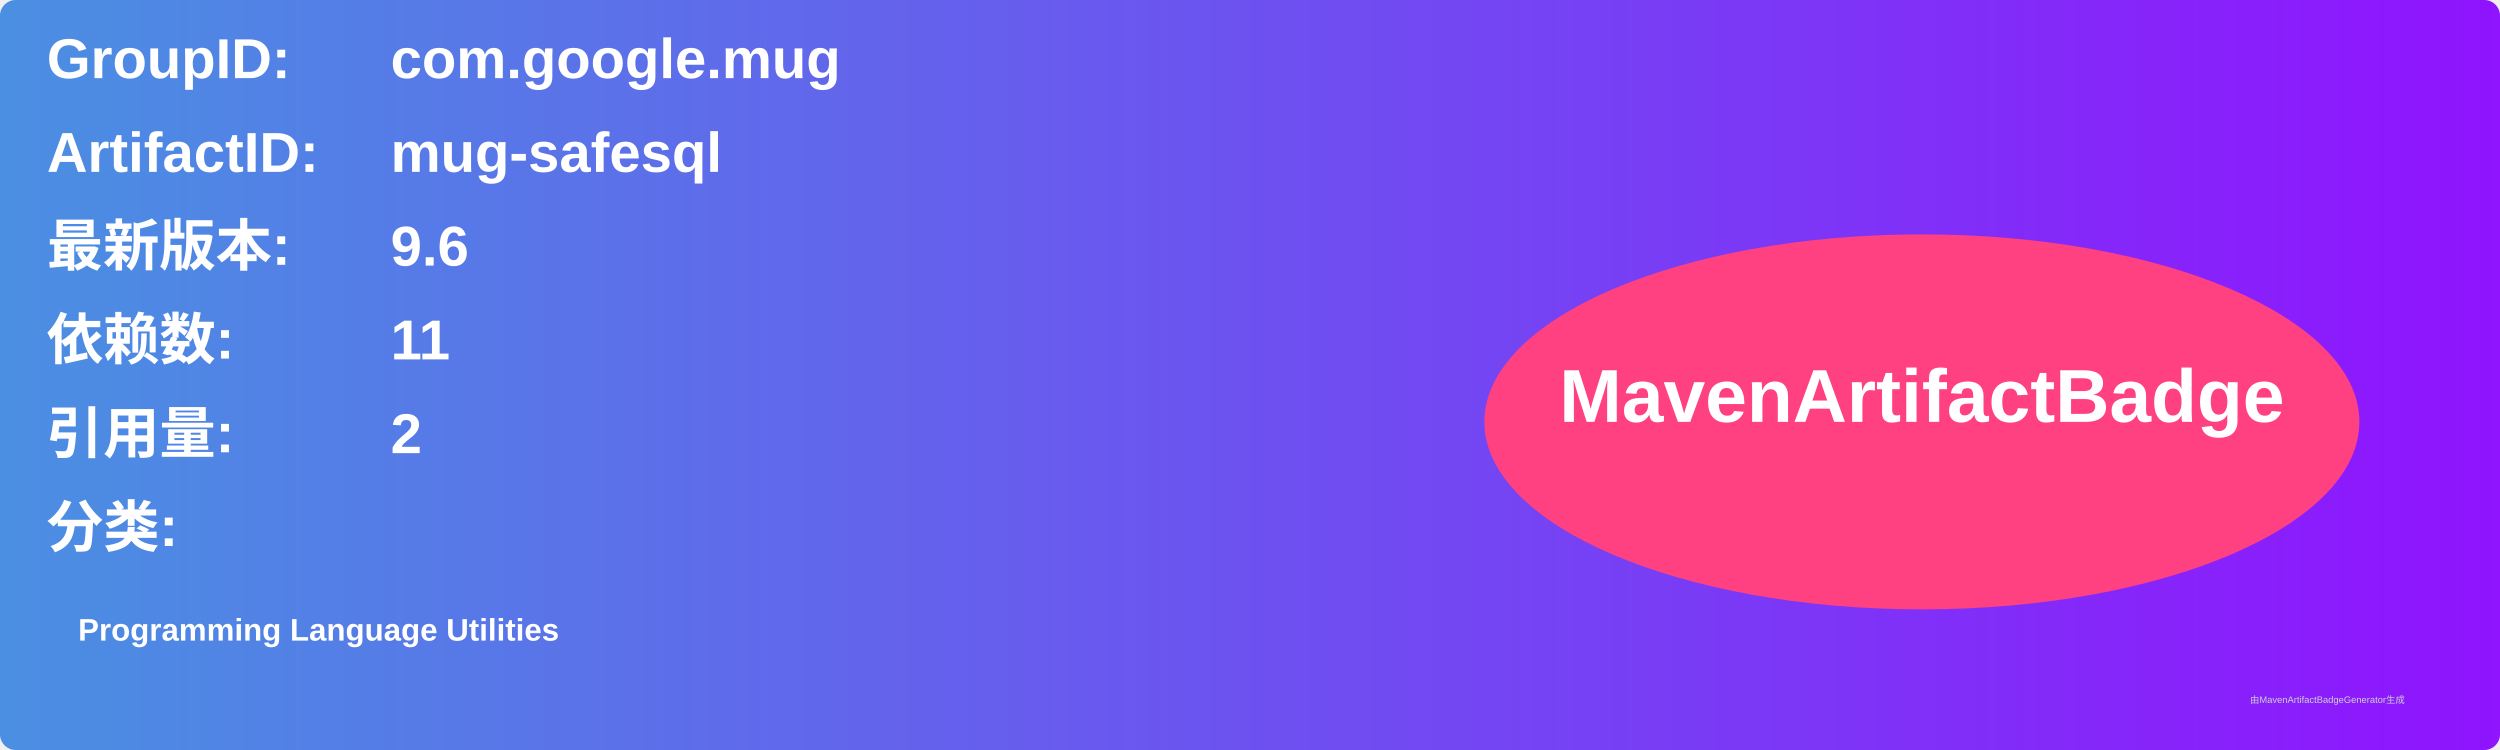
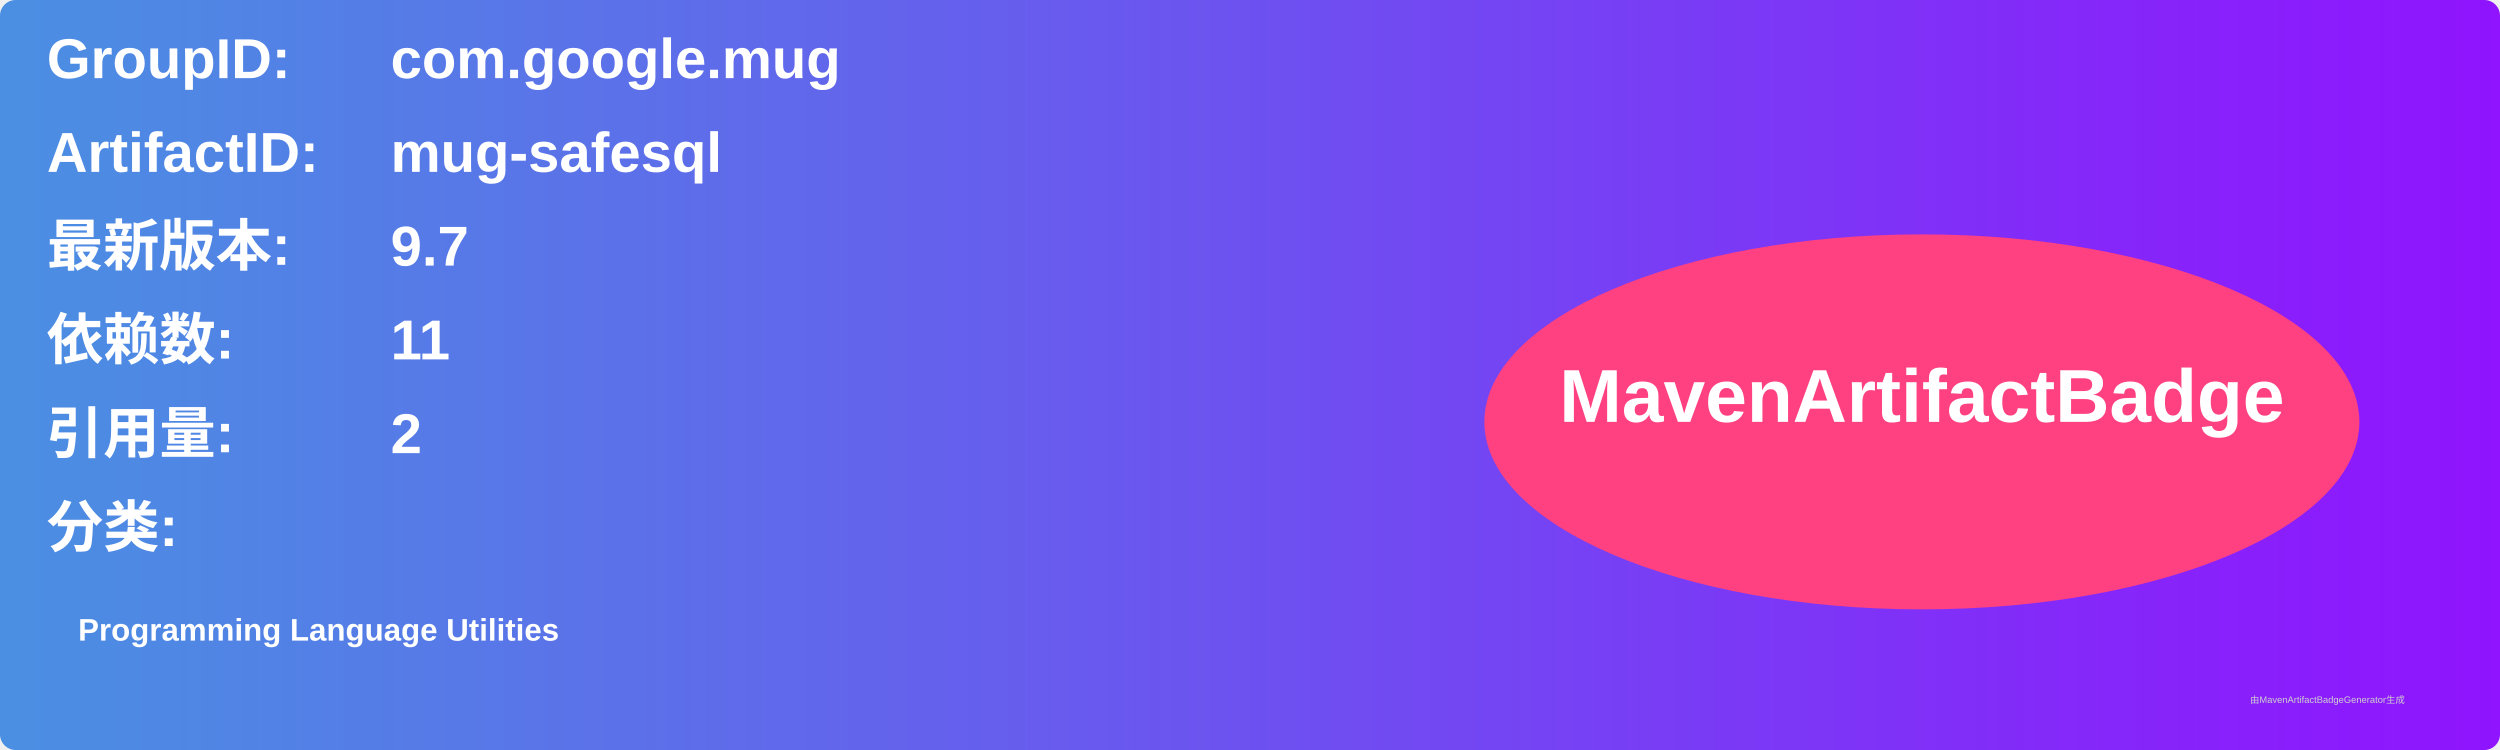
<svg xmlns="http://www.w3.org/2000/svg" width="800" height="240" viewBox="0 0 800 240">
  <linearGradient id="grad" x1="0%" y1="0%" x2="100%" y2="0%">
    <stop offset="0%" stop-color="#4a90e2" />
    <stop offset="100%" stop-color="#9013fe" />
  </linearGradient>
  <rect width="100%" height="100%" rx="5" ry="5" fill="url(#grad)" />
  <g transform="translate(15, 15)">
    <text x="0" y="10" font-family="Arial" font-size="18" fill="white" font-weight="bold" width="260">GroupID:</text>
    <text x="110" y="10" font-family="Arial" font-size="18" fill="white" font-weight="bold" width="460">com.google.mug</text>
    <text x="0" y="40" font-family="Arial" font-size="18" fill="white" font-weight="bold" width="260">ArtifactID:</text>
    <text x="110" y="40" font-family="Arial" font-size="18" fill="white" font-weight="bold" width="460">mug-safesql</text>
    <text x="0" y="70" font-family="Arial" font-size="18" fill="white" font-weight="bold">最新版本:</text>
    <text x="110" y="70" font-family="Arial" font-size="18" fill="white" font-weight="bold">
-       <tspan font-weight="bold">9.6</tspan>
+       <tspan font-weight="bold">9.7</tspan>
    </text>
    <text x="0" y="100" font-family="Arial" font-size="18" fill="white" font-weight="bold">依赖数: </text>
    <text x="110" y="100" font-family="Arial" font-size="18" fill="white">
      <tspan font-weight="bold">11</tspan>
    </text>
    <text x="0" y="130" font-family="Arial" font-size="18" fill="white" font-weight="bold">引用量: </text>
    <text x="110" y="130" font-family="Arial" font-size="18" fill="white">
      <tspan font-weight="bold">2</tspan>
    </text>
    <text x="0" y="160" font-family="Arial" font-size="18" fill="white" font-weight="bold">分类:</text>
    <text x="10" y="190" font-family="Arial" font-size="10" fill="white">
      <tspan font-weight="bold">Programming Language Utilities</tspan>
    </text>
    <ellipse cx="600" cy="120" rx="140" ry="60" fill="#ff4081" />
    <text x="600" y="120" text-anchor="middle" font-family="Arial" font-size="24" fill="white" font-weight="bold">MavenArtifactBadge</text>
  </g>
  <text x="720" y="225" font-family="Arial" font-size="3" fill="#d0d0d0">由MavenArtifactBadgeGenerator生成</text>
</svg>
